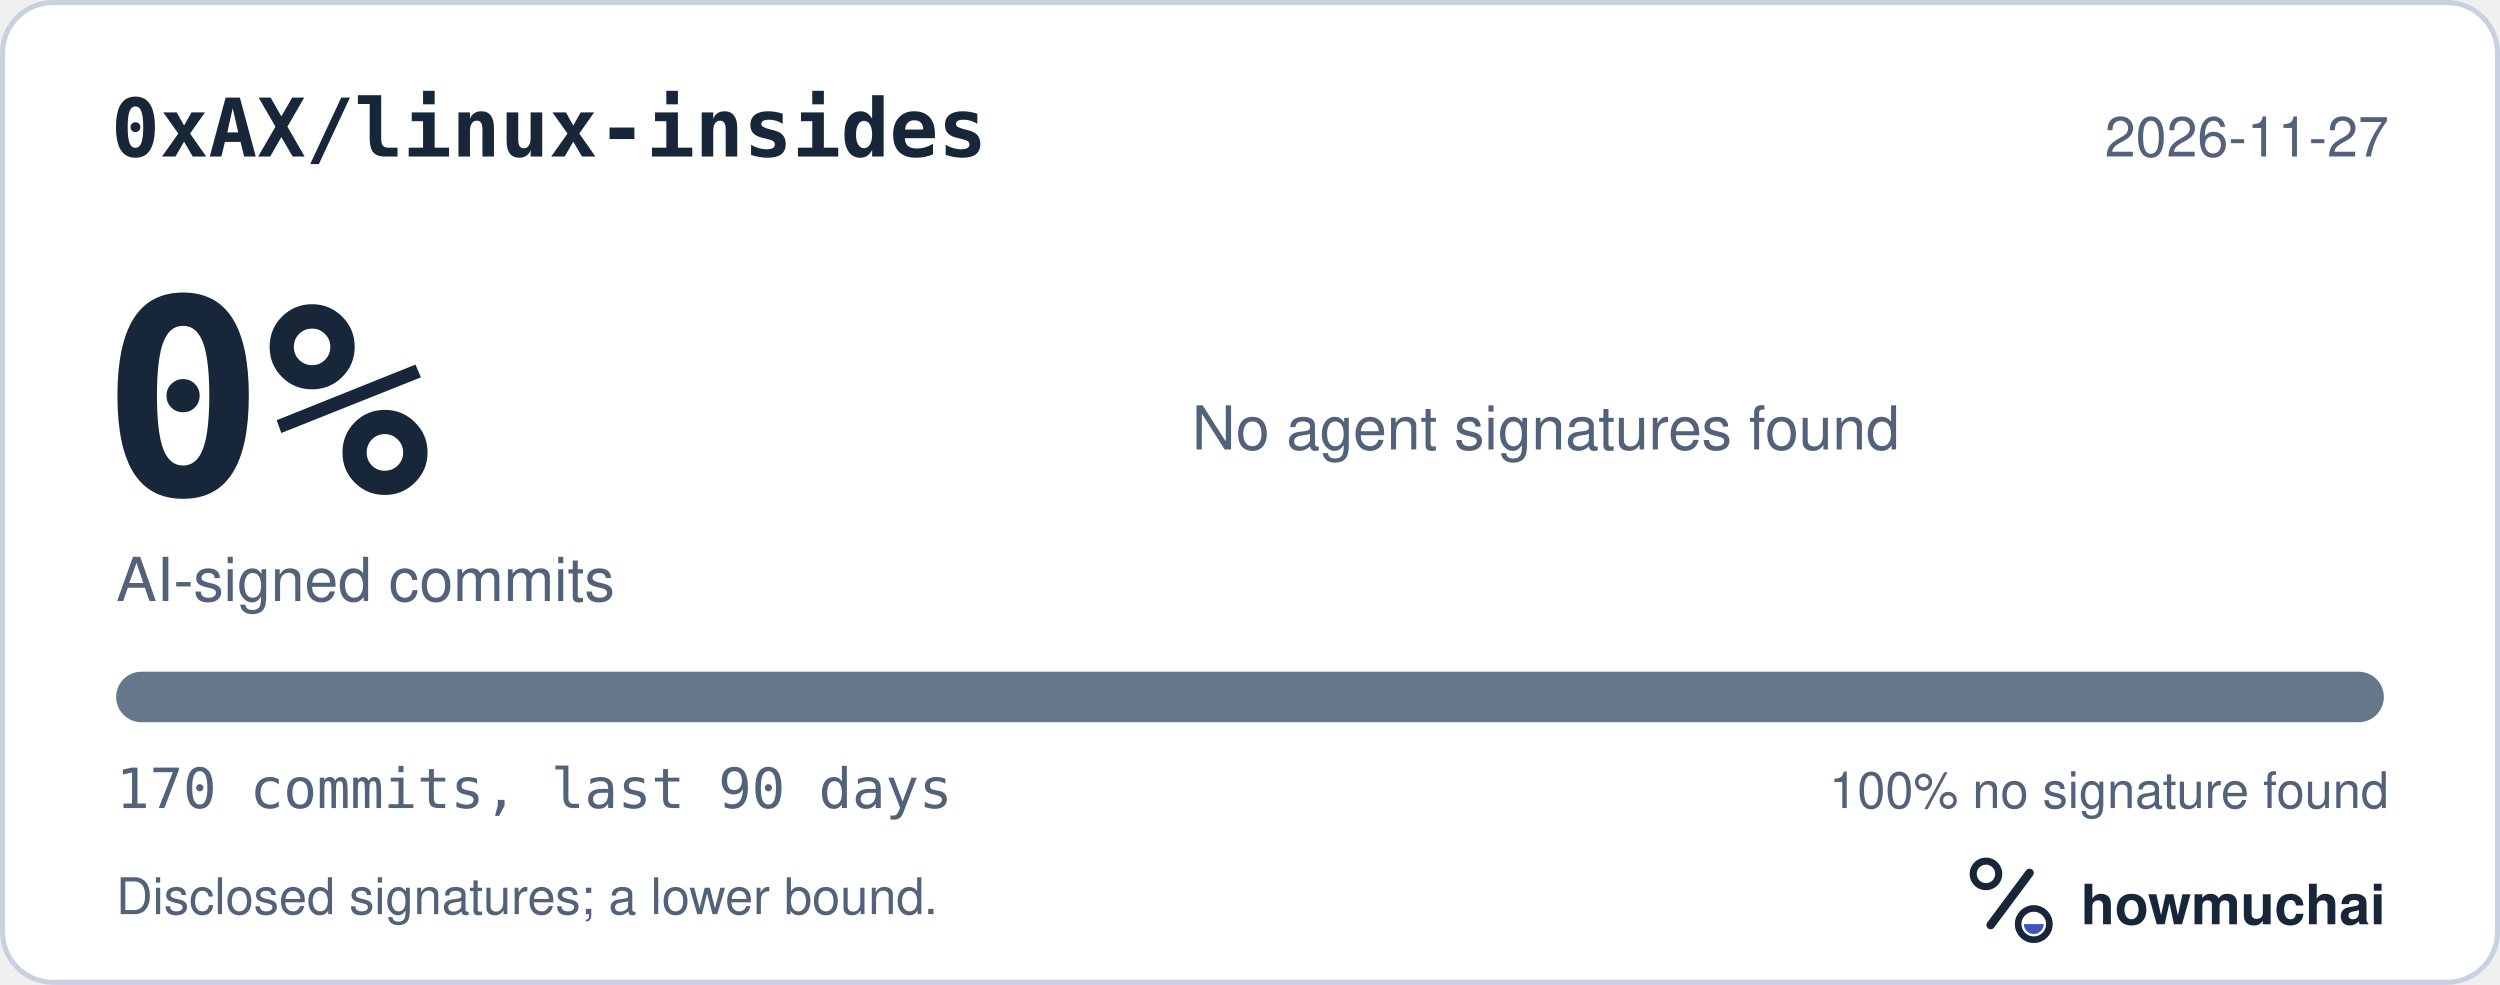
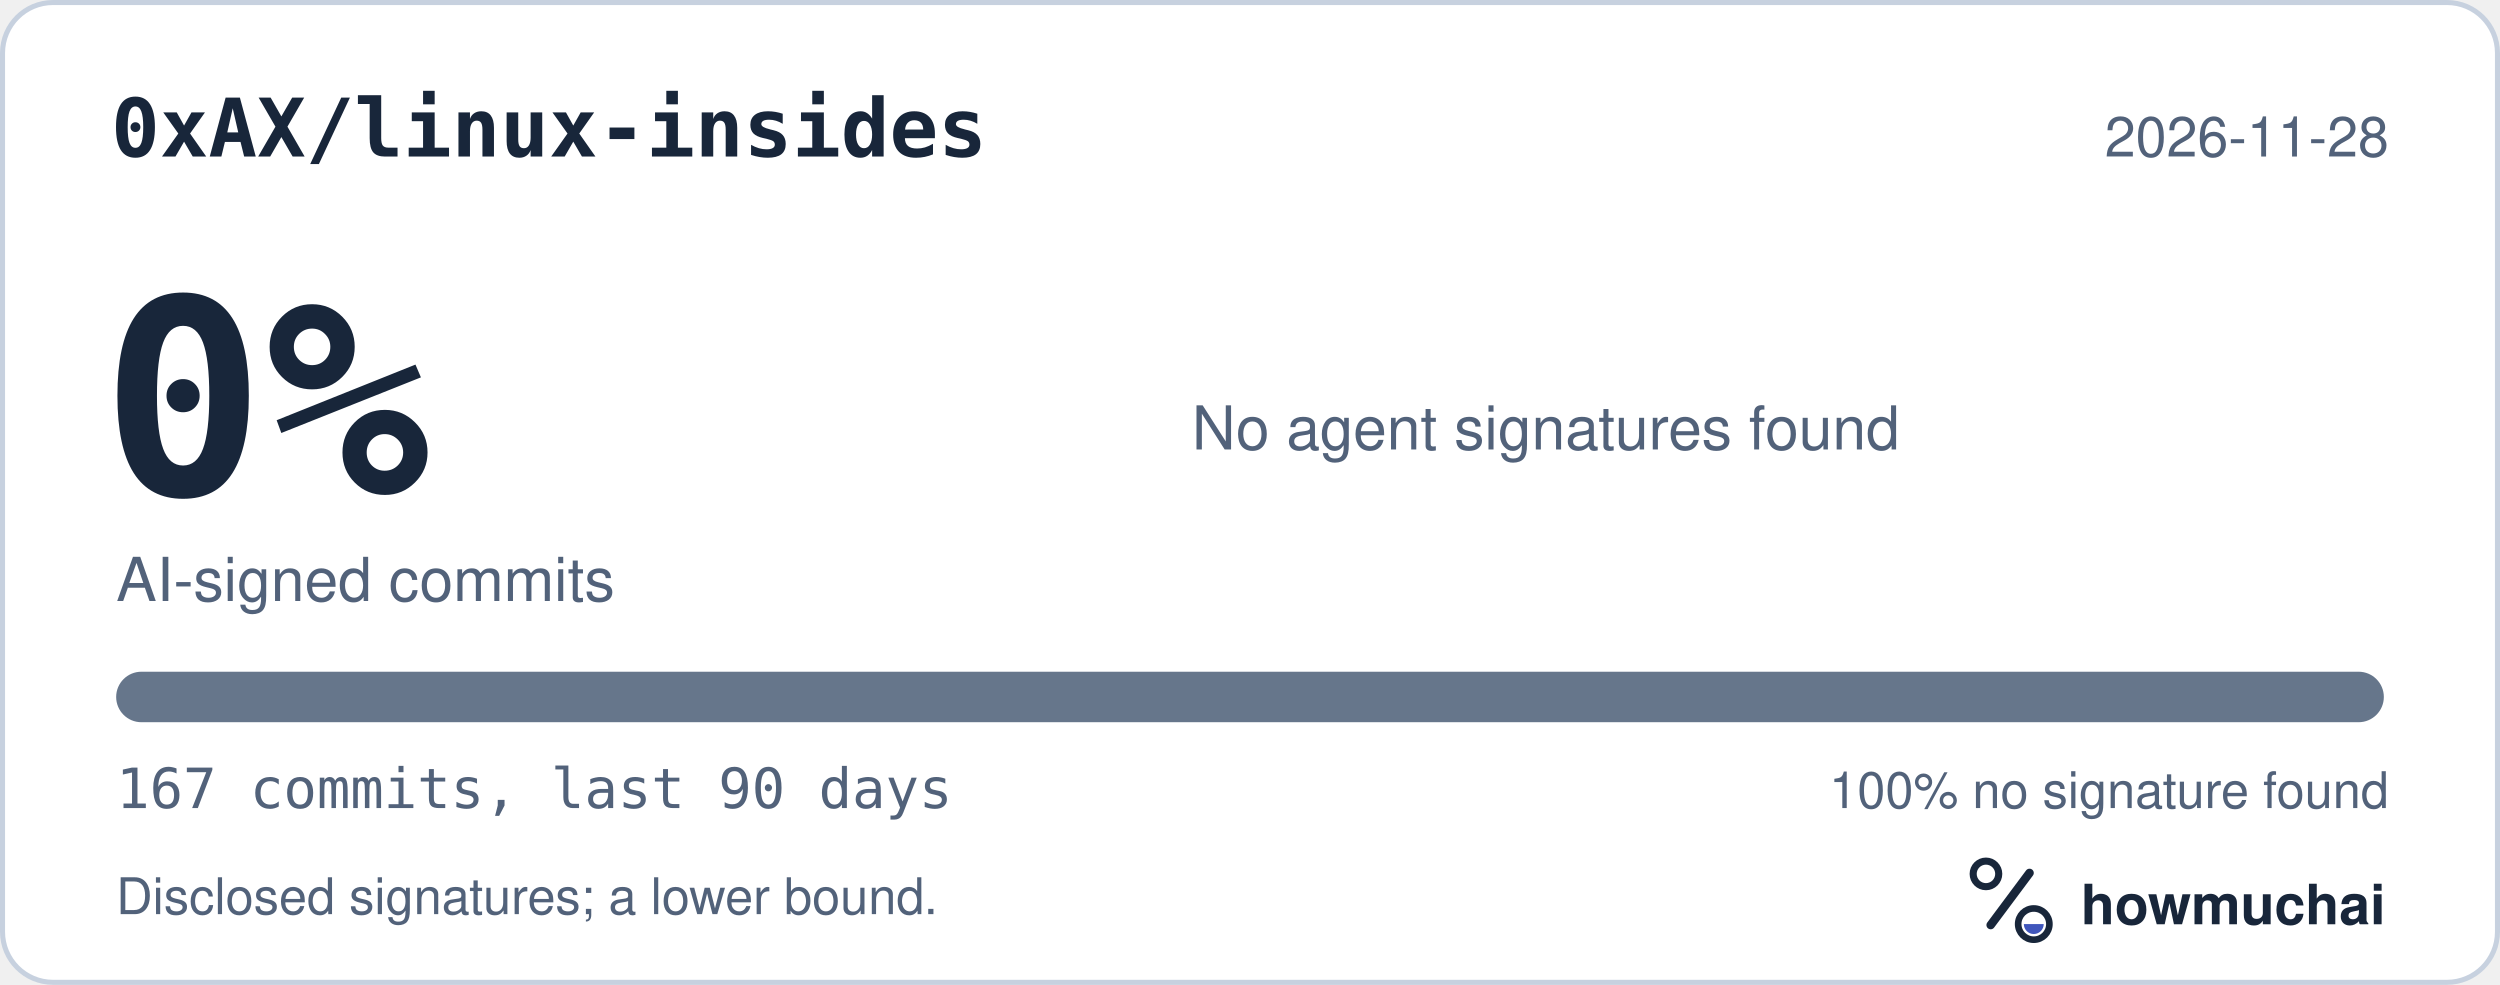
<svg xmlns="http://www.w3.org/2000/svg" width="495" height="195" viewBox="0 0 495 195" role="img" aria-labelledby="hm-t hm-d">
  <rect x="0.5" y="0.5" width="494" height="194" rx="10" fill="#FFFFFF" stroke="#C7D1DF" />
  <text x="22" y="31" fill="#18263A" font-family="ui-monospace, SF Mono, Menlo, Consolas, IBM Plex Mono, monospace" font-size="16" font-weight="600">0xAX/linux-insides</text>
-   <text x="473" y="31" fill="#52627A" font-family="-apple-system, BlinkMacSystemFont, Segoe UI, Helvetica, Arial, Fira Sans, sans-serif" font-size="11" text-anchor="end">2026-11-27</text>
+   <text x="473" y="31" fill="#52627A" font-family="-apple-system, BlinkMacSystemFont, Segoe UI, Helvetica, Arial, Fira Sans, sans-serif" font-size="11" text-anchor="end">2026-11-28</text>
  <text x="20" y="98" fill="#18263A" font-family="ui-monospace, SF Mono, Menlo, Consolas, IBM Plex Mono, monospace" font-size="54" font-weight="700">0%</text>
  <text x="23" y="119" fill="#52627A" font-family="-apple-system, BlinkMacSystemFont, Segoe UI, Helvetica, Arial, Fira Sans, sans-serif" font-size="12">AI-signed commits</text>
  <text x="236" y="89" fill="#52627A" font-family="-apple-system, BlinkMacSystemFont, Segoe UI, Helvetica, Arial, Fira Sans, sans-serif" font-size="12">No agent signatures found</text>
  <defs>
    <clipPath id="hm-bar">
      <rect x="23" y="133" width="449" height="10" rx="5" />
    </clipPath>
  </defs>
  <rect x="23" y="133" width="449" height="10" rx="5" fill="#66768B" />
  <g clip-path="url(#hm-bar)" />
-   <text x="23" y="160" fill="#52627A" font-family="ui-monospace, SF Mono, Menlo, Consolas, IBM Plex Mono, monospace" font-size="11">170 commits, last 90 days</text>
+   <text x="23" y="160" fill="#52627A" font-family="ui-monospace, SF Mono, Menlo, Consolas, IBM Plex Mono, monospace" font-size="11">167 commits, last 90 days</text>
  <text x="473" y="160" fill="#52627A" font-family="-apple-system, BlinkMacSystemFont, Segoe UI, Helvetica, Arial, Fira Sans, sans-serif" font-size="10" text-anchor="end">100% no signature found</text>
  <text x="23" y="181" fill="#52627A" font-family="-apple-system, BlinkMacSystemFont, Segoe UI, Helvetica, Arial, Fira Sans, sans-serif" font-size="10">Disclosed signatures; a lower bound.</text>
  <g transform="translate(386 166) scale(0.046875)">
    <circle cx="154" cy="150" r="54" fill="none" stroke="#18263A" stroke-width="30" />
    <path d="M174 366 338 146" fill="none" stroke="#18263A" stroke-width="36" stroke-linecap="round" />
    <circle cx="356" cy="362" r="66" fill="none" stroke="#18263A" stroke-width="28" />
    <path d="M314 362a42 42 0 0 0 84 0Z" fill="#4056BC" />
  </g>
  <text x="412" y="183" fill="#18263A" font-family="-apple-system, BlinkMacSystemFont, Segoe UI, Helvetica, Arial, Fira Sans, sans-serif" font-size="11" font-weight="650">howmuchai</text>
</svg>
